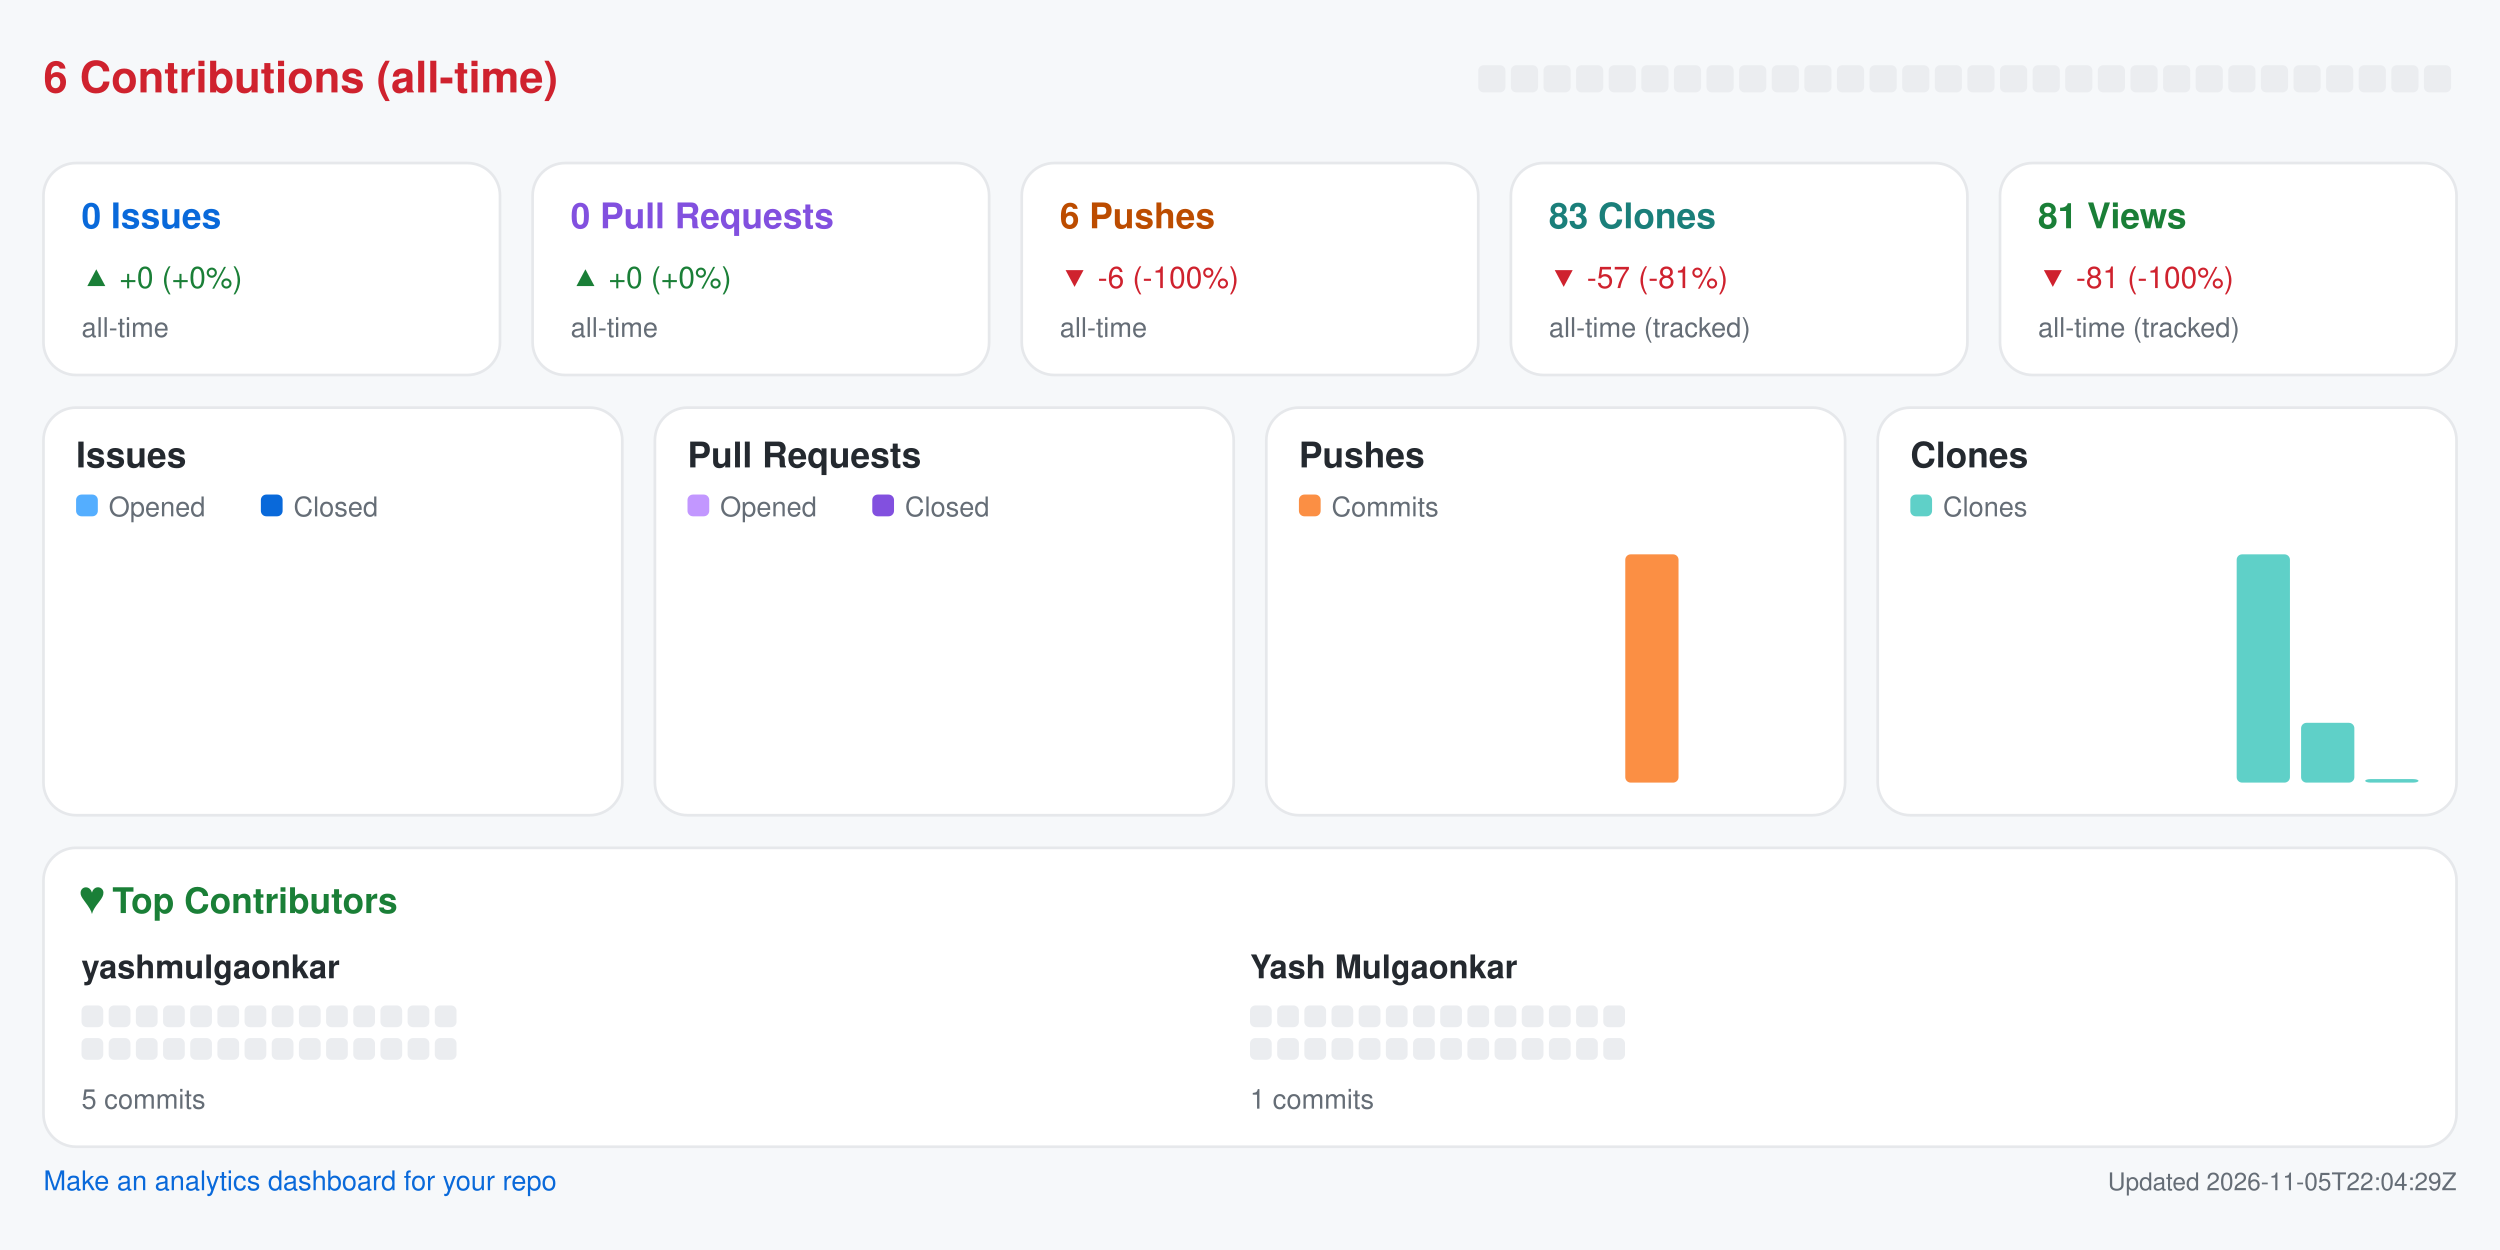
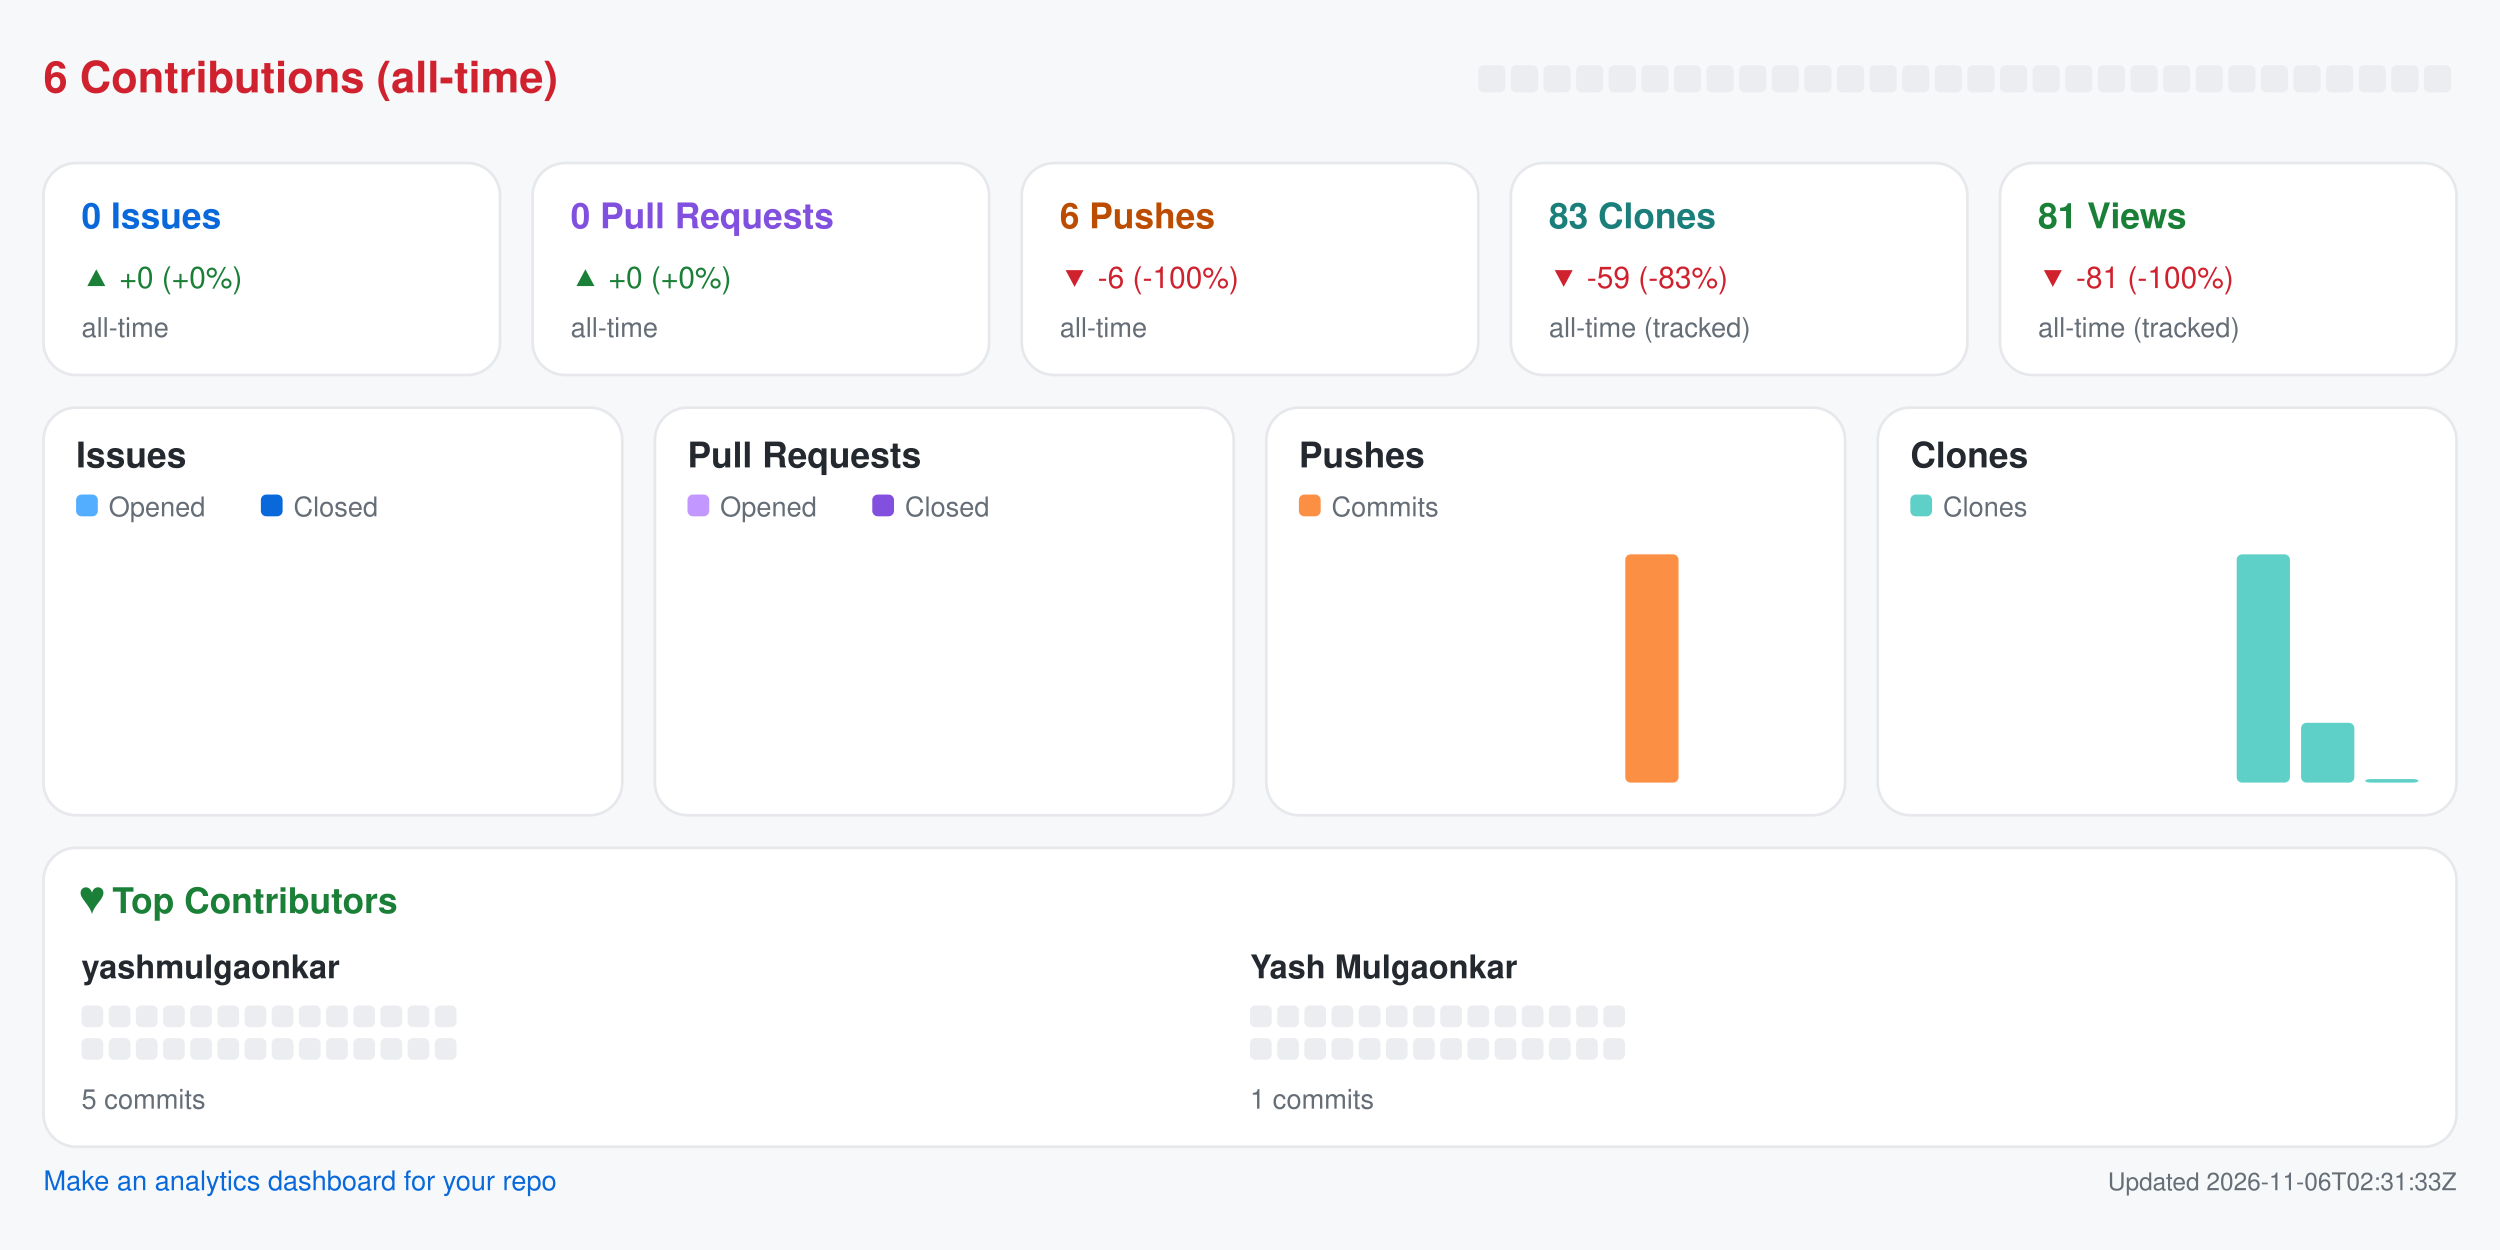
<svg xmlns="http://www.w3.org/2000/svg" width="920" height="460" viewBox="0 0 920 460" role="img" aria-label="Repository analytics for yashmulgaonkar/pi-tools">
  <rect x="0.0" y="0.0" width="920.0" height="460.0" rx="0" fill="#f6f8fa" />
  <text x="16.0" y="34.0" fill="#cf222e" font-size="16" font-family="-apple-system,BlinkMacSystemFont,Segoe UI,Helvetica,Arial,sans-serif" font-weight="600" text-anchor="start">6 Contributions (all-time)</text>
  <rect x="544.0" y="24.0" width="10.0" height="10.0" rx="2" fill="#ebedf0" />
  <rect x="556.0" y="24.0" width="10.0" height="10.0" rx="2" fill="#ebedf0" />
  <rect x="568.0" y="24.0" width="10.0" height="10.0" rx="2" fill="#ebedf0" />
  <rect x="580.0" y="24.0" width="10.0" height="10.0" rx="2" fill="#ebedf0" />
  <rect x="592.0" y="24.0" width="10.0" height="10.0" rx="2" fill="#ebedf0" />
  <rect x="604.0" y="24.0" width="10.0" height="10.0" rx="2" fill="#ebedf0" />
  <rect x="616.0" y="24.0" width="10.0" height="10.0" rx="2" fill="#ebedf0" />
  <rect x="628.0" y="24.0" width="10.0" height="10.0" rx="2" fill="#ebedf0" />
  <rect x="640.0" y="24.0" width="10.0" height="10.0" rx="2" fill="#ebedf0" />
  <rect x="652.0" y="24.0" width="10.0" height="10.0" rx="2" fill="#ebedf0" />
  <rect x="664.0" y="24.0" width="10.0" height="10.0" rx="2" fill="#ebedf0" />
  <rect x="676.0" y="24.0" width="10.0" height="10.0" rx="2" fill="#ebedf0" />
  <rect x="688.0" y="24.0" width="10.0" height="10.0" rx="2" fill="#ebedf0" />
  <rect x="700.0" y="24.0" width="10.0" height="10.0" rx="2" fill="#ebedf0" />
  <rect x="712.0" y="24.0" width="10.0" height="10.0" rx="2" fill="#ebedf0" />
  <rect x="724.0" y="24.0" width="10.0" height="10.0" rx="2" fill="#ebedf0" />
  <rect x="736.0" y="24.0" width="10.0" height="10.0" rx="2" fill="#ebedf0" />
  <rect x="748.0" y="24.0" width="10.0" height="10.0" rx="2" fill="#ebedf0" />
  <rect x="760.0" y="24.0" width="10.0" height="10.0" rx="2" fill="#ebedf0" />
  <rect x="772.0" y="24.0" width="10.0" height="10.0" rx="2" fill="#ebedf0" />
  <rect x="784.0" y="24.0" width="10.0" height="10.0" rx="2" fill="#ebedf0" />
  <rect x="796.0" y="24.0" width="10.0" height="10.0" rx="2" fill="#ebedf0" />
  <rect x="808.0" y="24.0" width="10.0" height="10.0" rx="2" fill="#ebedf0" />
  <rect x="820.0" y="24.0" width="10.0" height="10.0" rx="2" fill="#ebedf0" />
  <rect x="832.0" y="24.0" width="10.0" height="10.0" rx="2" fill="#ebedf0" />
  <rect x="844.0" y="24.0" width="10.0" height="10.0" rx="2" fill="#ebedf0" />
  <rect x="856.0" y="24.0" width="10.0" height="10.0" rx="2" fill="#ebedf0" />
  <rect x="868.0" y="24.0" width="10.0" height="10.0" rx="2" fill="#ebedf0" />
  <rect x="880.0" y="24.0" width="10.0" height="10.0" rx="2" fill="#ebedf0" />
  <rect x="892.0" y="24.0" width="10.0" height="10.0" rx="2" fill="#ebedf0" />
  <rect x="16.0" y="60.0" width="168.0" height="78.0" rx="12" fill="#ffffff" stroke="#e6e8eb" />
  <text x="30.0" y="84.0" fill="#0969da" font-size="13" font-family="-apple-system,BlinkMacSystemFont,Segoe UI,Helvetica,Arial,sans-serif" font-weight="600" text-anchor="start">0 Issues</text>
  <text x="30.0" y="106.0" fill="#1a7f37" font-size="11" font-family="-apple-system,BlinkMacSystemFont,Segoe UI,Helvetica,Arial,sans-serif" font-weight="400" text-anchor="start">▲ +0 (+0%)</text>
  <text x="30.0" y="124.0" fill="#656d76" font-size="10" font-family="-apple-system,BlinkMacSystemFont,Segoe UI,Helvetica,Arial,sans-serif" font-weight="400" text-anchor="start">all-time</text>
  <rect x="196.0" y="60.0" width="168.0" height="78.0" rx="12" fill="#ffffff" stroke="#e6e8eb" />
  <text x="210.0" y="84.0" fill="#8250df" font-size="13" font-family="-apple-system,BlinkMacSystemFont,Segoe UI,Helvetica,Arial,sans-serif" font-weight="600" text-anchor="start">0 Pull Requests</text>
  <text x="210.0" y="106.0" fill="#1a7f37" font-size="11" font-family="-apple-system,BlinkMacSystemFont,Segoe UI,Helvetica,Arial,sans-serif" font-weight="400" text-anchor="start">▲ +0 (+0%)</text>
  <text x="210.0" y="124.0" fill="#656d76" font-size="10" font-family="-apple-system,BlinkMacSystemFont,Segoe UI,Helvetica,Arial,sans-serif" font-weight="400" text-anchor="start">all-time</text>
  <rect x="376.0" y="60.0" width="168.0" height="78.0" rx="12" fill="#ffffff" stroke="#e6e8eb" />
  <text x="390.0" y="84.0" fill="#bc4c00" font-size="13" font-family="-apple-system,BlinkMacSystemFont,Segoe UI,Helvetica,Arial,sans-serif" font-weight="600" text-anchor="start">6 Pushes</text>
  <text x="390.0" y="106.0" fill="#cf222e" font-size="11" font-family="-apple-system,BlinkMacSystemFont,Segoe UI,Helvetica,Arial,sans-serif" font-weight="400" text-anchor="start">▼ -6 (-100%)</text>
  <text x="390.0" y="124.0" fill="#656d76" font-size="10" font-family="-apple-system,BlinkMacSystemFont,Segoe UI,Helvetica,Arial,sans-serif" font-weight="400" text-anchor="start">all-time</text>
  <rect x="556.0" y="60.0" width="168.0" height="78.0" rx="12" fill="#ffffff" stroke="#e6e8eb" />
  <text x="570.0" y="84.0" fill="#1a7f7a" font-size="13" font-family="-apple-system,BlinkMacSystemFont,Segoe UI,Helvetica,Arial,sans-serif" font-weight="600" text-anchor="start">83 Clones</text>
-   <text x="570.0" y="106.0" fill="#cf222e" font-size="11" font-family="-apple-system,BlinkMacSystemFont,Segoe UI,Helvetica,Arial,sans-serif" font-weight="400" text-anchor="start">▼ -57 (-81%)</text>
+   <text x="570.0" y="106.0" fill="#cf222e" font-size="11" font-family="-apple-system,BlinkMacSystemFont,Segoe UI,Helvetica,Arial,sans-serif" font-weight="400" text-anchor="start">▼ -59 (-83%)</text>
  <text x="570.0" y="124.0" fill="#656d76" font-size="10" font-family="-apple-system,BlinkMacSystemFont,Segoe UI,Helvetica,Arial,sans-serif" font-weight="400" text-anchor="start">all-time (tracked)</text>
  <rect x="736.0" y="60.0" width="168.0" height="78.0" rx="12" fill="#ffffff" stroke="#e6e8eb" />
  <text x="750.0" y="84.0" fill="#1a7f37" font-size="13" font-family="-apple-system,BlinkMacSystemFont,Segoe UI,Helvetica,Arial,sans-serif" font-weight="600" text-anchor="start">81 Views</text>
  <text x="750.0" y="106.0" fill="#cf222e" font-size="11" font-family="-apple-system,BlinkMacSystemFont,Segoe UI,Helvetica,Arial,sans-serif" font-weight="400" text-anchor="start">▼ -81 (-100%)</text>
  <text x="750.0" y="124.0" fill="#656d76" font-size="10" font-family="-apple-system,BlinkMacSystemFont,Segoe UI,Helvetica,Arial,sans-serif" font-weight="400" text-anchor="start">all-time (tracked)</text>
  <rect x="16.0" y="150.0" width="213.0" height="150.0" rx="12" fill="#ffffff" stroke="#e6e8eb" />
  <text x="28.0" y="172.0" fill="#24292f" font-size="13" font-family="-apple-system,BlinkMacSystemFont,Segoe UI,Helvetica,Arial,sans-serif" font-weight="600" text-anchor="start">Issues</text>
  <rect x="28.0" y="182.0" width="8.0" height="8.0" rx="2" fill="#54aeff" />
  <text x="40.0" y="190.0" fill="#656d76" font-size="10" font-family="-apple-system,BlinkMacSystemFont,Segoe UI,Helvetica,Arial,sans-serif" font-weight="400" text-anchor="start">Opened</text>
  <rect x="96.0" y="182.0" width="8.0" height="8.0" rx="2" fill="#0969da" />
  <text x="108.0" y="190.0" fill="#656d76" font-size="10" font-family="-apple-system,BlinkMacSystemFont,Segoe UI,Helvetica,Arial,sans-serif" font-weight="400" text-anchor="start">Closed</text>
  <rect x="30.0" y="288.0" width="8.8" height="0.0" rx="2" fill="#54aeff" />
  <rect x="39.8" y="288.0" width="8.8" height="0.0" rx="2" fill="#0969da" />
  <rect x="53.6" y="288.0" width="8.8" height="0.0" rx="2" fill="#54aeff" />
  <rect x="63.4" y="288.0" width="8.8" height="0.0" rx="2" fill="#0969da" />
  <rect x="77.2" y="288.0" width="8.8" height="0.0" rx="2" fill="#54aeff" />
  <rect x="87.1" y="288.0" width="8.8" height="0.0" rx="2" fill="#0969da" />
  <rect x="100.9" y="288.0" width="8.8" height="0.0" rx="2" fill="#54aeff" />
  <rect x="110.7" y="288.0" width="8.8" height="0.0" rx="2" fill="#0969da" />
  <rect x="124.5" y="288.0" width="8.8" height="0.0" rx="2" fill="#54aeff" />
  <rect x="134.3" y="288.0" width="8.8" height="0.0" rx="2" fill="#0969da" />
  <rect x="148.1" y="288.0" width="8.8" height="0.0" rx="2" fill="#54aeff" />
  <rect x="157.9" y="288.0" width="8.8" height="0.0" rx="2" fill="#0969da" />
  <rect x="171.8" y="288.0" width="8.8" height="0.0" rx="2" fill="#54aeff" />
  <rect x="181.6" y="288.0" width="8.8" height="0.0" rx="2" fill="#0969da" />
  <rect x="195.4" y="288.0" width="8.8" height="0.0" rx="2" fill="#54aeff" />
  <rect x="205.2" y="288.0" width="8.8" height="0.0" rx="2" fill="#0969da" />
  <rect x="241.0" y="150.0" width="213.0" height="150.0" rx="12" fill="#ffffff" stroke="#e6e8eb" />
  <text x="253.0" y="172.0" fill="#24292f" font-size="13" font-family="-apple-system,BlinkMacSystemFont,Segoe UI,Helvetica,Arial,sans-serif" font-weight="600" text-anchor="start">Pull Requests</text>
  <rect x="253.0" y="182.0" width="8.0" height="8.0" rx="2" fill="#c297ff" />
  <text x="265.0" y="190.0" fill="#656d76" font-size="10" font-family="-apple-system,BlinkMacSystemFont,Segoe UI,Helvetica,Arial,sans-serif" font-weight="400" text-anchor="start">Opened</text>
  <rect x="321.0" y="182.0" width="8.0" height="8.0" rx="2" fill="#8250df" />
  <text x="333.0" y="190.0" fill="#656d76" font-size="10" font-family="-apple-system,BlinkMacSystemFont,Segoe UI,Helvetica,Arial,sans-serif" font-weight="400" text-anchor="start">Closed</text>
  <rect x="255.0" y="288.0" width="8.8" height="0.0" rx="2" fill="#c297ff" />
  <rect x="264.8" y="288.0" width="8.8" height="0.0" rx="2" fill="#8250df" />
  <rect x="278.6" y="288.0" width="8.8" height="0.0" rx="2" fill="#c297ff" />
  <rect x="288.4" y="288.0" width="8.8" height="0.0" rx="2" fill="#8250df" />
  <rect x="302.2" y="288.0" width="8.8" height="0.0" rx="2" fill="#c297ff" />
  <rect x="312.1" y="288.0" width="8.8" height="0.0" rx="2" fill="#8250df" />
  <rect x="325.9" y="288.0" width="8.8" height="0.0" rx="2" fill="#c297ff" />
  <rect x="335.7" y="288.0" width="8.8" height="0.0" rx="2" fill="#8250df" />
  <rect x="349.5" y="288.0" width="8.8" height="0.0" rx="2" fill="#c297ff" />
  <rect x="359.3" y="288.0" width="8.8" height="0.0" rx="2" fill="#8250df" />
  <rect x="373.1" y="288.0" width="8.8" height="0.0" rx="2" fill="#c297ff" />
  <rect x="382.9" y="288.0" width="8.8" height="0.0" rx="2" fill="#8250df" />
  <rect x="396.8" y="288.0" width="8.8" height="0.0" rx="2" fill="#c297ff" />
  <rect x="406.6" y="288.0" width="8.8" height="0.0" rx="2" fill="#8250df" />
  <rect x="420.4" y="288.0" width="8.8" height="0.0" rx="2" fill="#c297ff" />
  <rect x="430.2" y="288.0" width="8.8" height="0.0" rx="2" fill="#8250df" />
  <rect x="466.0" y="150.0" width="213.0" height="150.0" rx="12" fill="#ffffff" stroke="#e6e8eb" />
  <text x="478.0" y="172.0" fill="#24292f" font-size="13" font-family="-apple-system,BlinkMacSystemFont,Segoe UI,Helvetica,Arial,sans-serif" font-weight="600" text-anchor="start">Pushes</text>
  <rect x="478.0" y="182.0" width="8.0" height="8.0" rx="2" fill="#fb8f44" />
  <text x="490.0" y="190.0" fill="#656d76" font-size="10" font-family="-apple-system,BlinkMacSystemFont,Segoe UI,Helvetica,Arial,sans-serif" font-weight="400" text-anchor="start">Commits</text>
  <rect x="480.0" y="288.0" width="19.6" height="0.0" rx="2" fill="#fb8f44" />
  <rect x="503.6" y="288.0" width="19.6" height="0.0" rx="2" fill="#fb8f44" />
  <rect x="527.2" y="288.0" width="19.6" height="0.0" rx="2" fill="#fb8f44" />
  <rect x="550.9" y="288.0" width="19.6" height="0.0" rx="2" fill="#fb8f44" />
  <rect x="574.5" y="288.0" width="19.6" height="0.0" rx="2" fill="#fb8f44" />
  <rect x="598.1" y="204.0" width="19.6" height="84.0" rx="2" fill="#fb8f44" />
  <rect x="621.8" y="288.0" width="19.6" height="0.0" rx="2" fill="#fb8f44" />
  <rect x="645.4" y="288.0" width="19.6" height="0.0" rx="2" fill="#fb8f44" />
  <rect x="691.0" y="150.0" width="213.0" height="150.0" rx="12" fill="#ffffff" stroke="#e6e8eb" />
  <text x="703.0" y="172.0" fill="#24292f" font-size="13" font-family="-apple-system,BlinkMacSystemFont,Segoe UI,Helvetica,Arial,sans-serif" font-weight="600" text-anchor="start">Clones</text>
  <rect x="703.0" y="182.0" width="8.0" height="8.0" rx="2" fill="#5fd0c8" />
  <text x="715.0" y="190.0" fill="#656d76" font-size="10" font-family="-apple-system,BlinkMacSystemFont,Segoe UI,Helvetica,Arial,sans-serif" font-weight="400" text-anchor="start">Clones</text>
  <rect x="705.0" y="288.0" width="19.6" height="0.0" rx="2" fill="#5fd0c8" />
  <rect x="728.6" y="288.0" width="19.6" height="0.0" rx="2" fill="#5fd0c8" />
  <rect x="752.2" y="288.0" width="19.6" height="0.0" rx="2" fill="#5fd0c8" />
  <rect x="775.9" y="288.0" width="19.6" height="0.0" rx="2" fill="#5fd0c8" />
  <rect x="799.5" y="288.0" width="19.6" height="0.0" rx="2" fill="#5fd0c8" />
  <rect x="823.1" y="204.0" width="19.6" height="84.0" rx="2" fill="#5fd0c8" />
  <rect x="846.8" y="266.0" width="19.6" height="22.0" rx="2" fill="#5fd0c8" />
  <rect x="870.4" y="286.7" width="19.6" height="1.3" rx="2" fill="#5fd0c8" />
  <rect x="16.0" y="312.0" width="888.0" height="110.0" rx="12" fill="#ffffff" stroke="#e6e8eb" />
  <text x="30.0" y="336.0" fill="#1a7f37" font-size="13" font-family="-apple-system,BlinkMacSystemFont,Segoe UI,Helvetica,Arial,sans-serif" font-weight="600" text-anchor="start">♥  Top Contributors</text>
  <text x="30.0" y="360.0" fill="#24292f" font-size="12" font-family="-apple-system,BlinkMacSystemFont,Segoe UI,Helvetica,Arial,sans-serif" font-weight="600" text-anchor="start">yashmulgaonkar</text>
  <rect x="30.0" y="370.0" width="8.0" height="8.0" rx="2" fill="#ebedf0" />
  <rect x="40.0" y="370.0" width="8.0" height="8.0" rx="2" fill="#ebedf0" />
  <rect x="50.0" y="370.0" width="8.0" height="8.0" rx="2" fill="#ebedf0" />
  <rect x="60.0" y="370.0" width="8.0" height="8.0" rx="2" fill="#ebedf0" />
  <rect x="70.0" y="370.0" width="8.0" height="8.0" rx="2" fill="#ebedf0" />
  <rect x="80.0" y="370.0" width="8.0" height="8.0" rx="2" fill="#ebedf0" />
  <rect x="90.0" y="370.0" width="8.0" height="8.0" rx="2" fill="#ebedf0" />
  <rect x="100.0" y="370.0" width="8.0" height="8.0" rx="2" fill="#ebedf0" />
  <rect x="110.0" y="370.0" width="8.0" height="8.0" rx="2" fill="#ebedf0" />
  <rect x="120.0" y="370.0" width="8.0" height="8.0" rx="2" fill="#ebedf0" />
  <rect x="130.0" y="370.0" width="8.0" height="8.0" rx="2" fill="#ebedf0" />
  <rect x="140.0" y="370.0" width="8.0" height="8.0" rx="2" fill="#ebedf0" />
  <rect x="150.0" y="370.0" width="8.0" height="8.0" rx="2" fill="#ebedf0" />
  <rect x="160.0" y="370.0" width="8.0" height="8.0" rx="2" fill="#ebedf0" />
  <rect x="30.0" y="382.0" width="8.0" height="8.0" rx="2" fill="#ebedf0" />
  <rect x="40.0" y="382.0" width="8.0" height="8.0" rx="2" fill="#ebedf0" />
  <rect x="50.0" y="382.0" width="8.0" height="8.0" rx="2" fill="#ebedf0" />
  <rect x="60.0" y="382.0" width="8.0" height="8.0" rx="2" fill="#ebedf0" />
  <rect x="70.0" y="382.0" width="8.0" height="8.0" rx="2" fill="#ebedf0" />
  <rect x="80.0" y="382.0" width="8.0" height="8.0" rx="2" fill="#ebedf0" />
  <rect x="90.0" y="382.0" width="8.0" height="8.0" rx="2" fill="#ebedf0" />
  <rect x="100.0" y="382.0" width="8.0" height="8.0" rx="2" fill="#ebedf0" />
  <rect x="110.0" y="382.0" width="8.0" height="8.0" rx="2" fill="#ebedf0" />
  <rect x="120.0" y="382.0" width="8.0" height="8.0" rx="2" fill="#ebedf0" />
  <rect x="130.0" y="382.0" width="8.0" height="8.0" rx="2" fill="#ebedf0" />
  <rect x="140.0" y="382.0" width="8.0" height="8.0" rx="2" fill="#ebedf0" />
  <rect x="150.0" y="382.0" width="8.0" height="8.0" rx="2" fill="#ebedf0" />
  <rect x="160.0" y="382.0" width="8.0" height="8.0" rx="2" fill="#ebedf0" />
  <text x="30.0" y="408.0" fill="#656d76" font-size="10" font-family="-apple-system,BlinkMacSystemFont,Segoe UI,Helvetica,Arial,sans-serif" font-weight="400" text-anchor="start">5 commits</text>
  <text x="460.0" y="360.0" fill="#24292f" font-size="12" font-family="-apple-system,BlinkMacSystemFont,Segoe UI,Helvetica,Arial,sans-serif" font-weight="600" text-anchor="start">Yash Mulgaonkar</text>
  <rect x="460.0" y="370.0" width="8.0" height="8.0" rx="2" fill="#ebedf0" />
  <rect x="470.0" y="370.0" width="8.0" height="8.0" rx="2" fill="#ebedf0" />
  <rect x="480.0" y="370.0" width="8.0" height="8.0" rx="2" fill="#ebedf0" />
  <rect x="490.0" y="370.0" width="8.0" height="8.0" rx="2" fill="#ebedf0" />
  <rect x="500.0" y="370.0" width="8.0" height="8.0" rx="2" fill="#ebedf0" />
  <rect x="510.0" y="370.0" width="8.0" height="8.0" rx="2" fill="#ebedf0" />
  <rect x="520.0" y="370.0" width="8.0" height="8.0" rx="2" fill="#ebedf0" />
  <rect x="530.0" y="370.0" width="8.0" height="8.0" rx="2" fill="#ebedf0" />
  <rect x="540.0" y="370.0" width="8.0" height="8.0" rx="2" fill="#ebedf0" />
  <rect x="550.0" y="370.0" width="8.0" height="8.0" rx="2" fill="#ebedf0" />
  <rect x="560.0" y="370.0" width="8.0" height="8.0" rx="2" fill="#ebedf0" />
  <rect x="570.0" y="370.0" width="8.0" height="8.0" rx="2" fill="#ebedf0" />
  <rect x="580.0" y="370.0" width="8.0" height="8.0" rx="2" fill="#ebedf0" />
  <rect x="590.0" y="370.0" width="8.0" height="8.0" rx="2" fill="#ebedf0" />
  <rect x="460.0" y="382.0" width="8.0" height="8.0" rx="2" fill="#ebedf0" />
  <rect x="470.0" y="382.0" width="8.0" height="8.0" rx="2" fill="#ebedf0" />
  <rect x="480.0" y="382.0" width="8.0" height="8.0" rx="2" fill="#ebedf0" />
  <rect x="490.0" y="382.0" width="8.0" height="8.0" rx="2" fill="#ebedf0" />
  <rect x="500.0" y="382.0" width="8.0" height="8.0" rx="2" fill="#ebedf0" />
  <rect x="510.0" y="382.0" width="8.0" height="8.0" rx="2" fill="#ebedf0" />
  <rect x="520.0" y="382.0" width="8.0" height="8.0" rx="2" fill="#ebedf0" />
  <rect x="530.0" y="382.0" width="8.0" height="8.0" rx="2" fill="#ebedf0" />
  <rect x="540.0" y="382.0" width="8.0" height="8.0" rx="2" fill="#ebedf0" />
  <rect x="550.0" y="382.0" width="8.0" height="8.0" rx="2" fill="#ebedf0" />
  <rect x="560.0" y="382.0" width="8.0" height="8.0" rx="2" fill="#ebedf0" />
  <rect x="570.0" y="382.0" width="8.0" height="8.0" rx="2" fill="#ebedf0" />
  <rect x="580.0" y="382.0" width="8.0" height="8.0" rx="2" fill="#ebedf0" />
  <rect x="590.0" y="382.0" width="8.0" height="8.0" rx="2" fill="#ebedf0" />
  <text x="460.0" y="408.0" fill="#656d76" font-size="10" font-family="-apple-system,BlinkMacSystemFont,Segoe UI,Helvetica,Arial,sans-serif" font-weight="400" text-anchor="start">1 commits</text>
  <a href="https://github.com/yashmulgaonkar/repo-analytics" target="_blank" rel="noopener noreferrer">
    <text x="16.0" y="438.0" fill="#0969da" font-size="10" font-family="-apple-system,BlinkMacSystemFont,Segoe UI,Helvetica,Arial,sans-serif" font-weight="400" text-anchor="start">Make an analytics dashboard for your repo</text>
  </a>
-   <text x="904.0" y="438.0" fill="#656d76" font-size="9" font-family="-apple-system,BlinkMacSystemFont,Segoe UI,Helvetica,Arial,sans-serif" font-weight="400" text-anchor="end">Updated 2026-11-05T22:04:29Z</text>
+   <text x="904.0" y="438.0" fill="#656d76" font-size="9" font-family="-apple-system,BlinkMacSystemFont,Segoe UI,Helvetica,Arial,sans-serif" font-weight="400" text-anchor="end">Updated 2026-11-06T02:31:33Z</text>
</svg>
